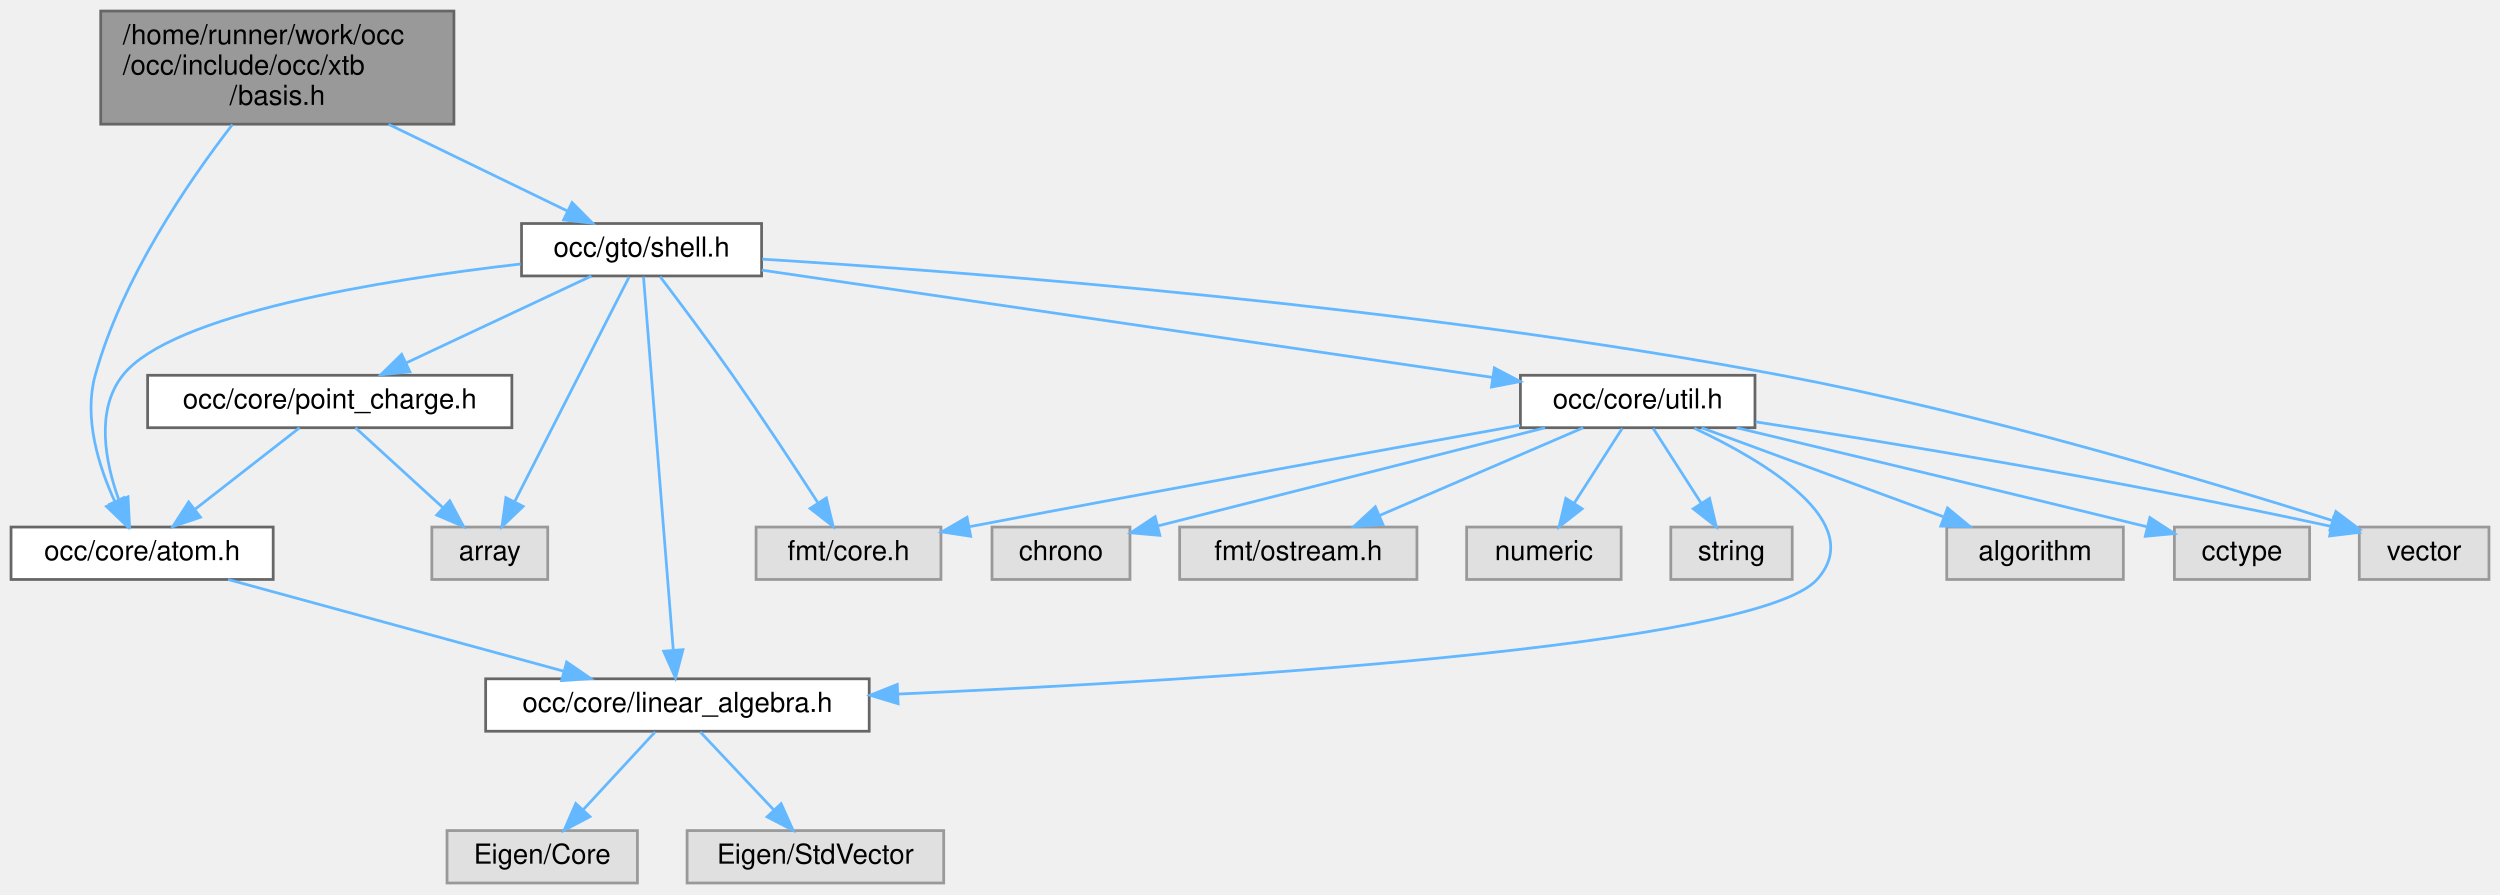
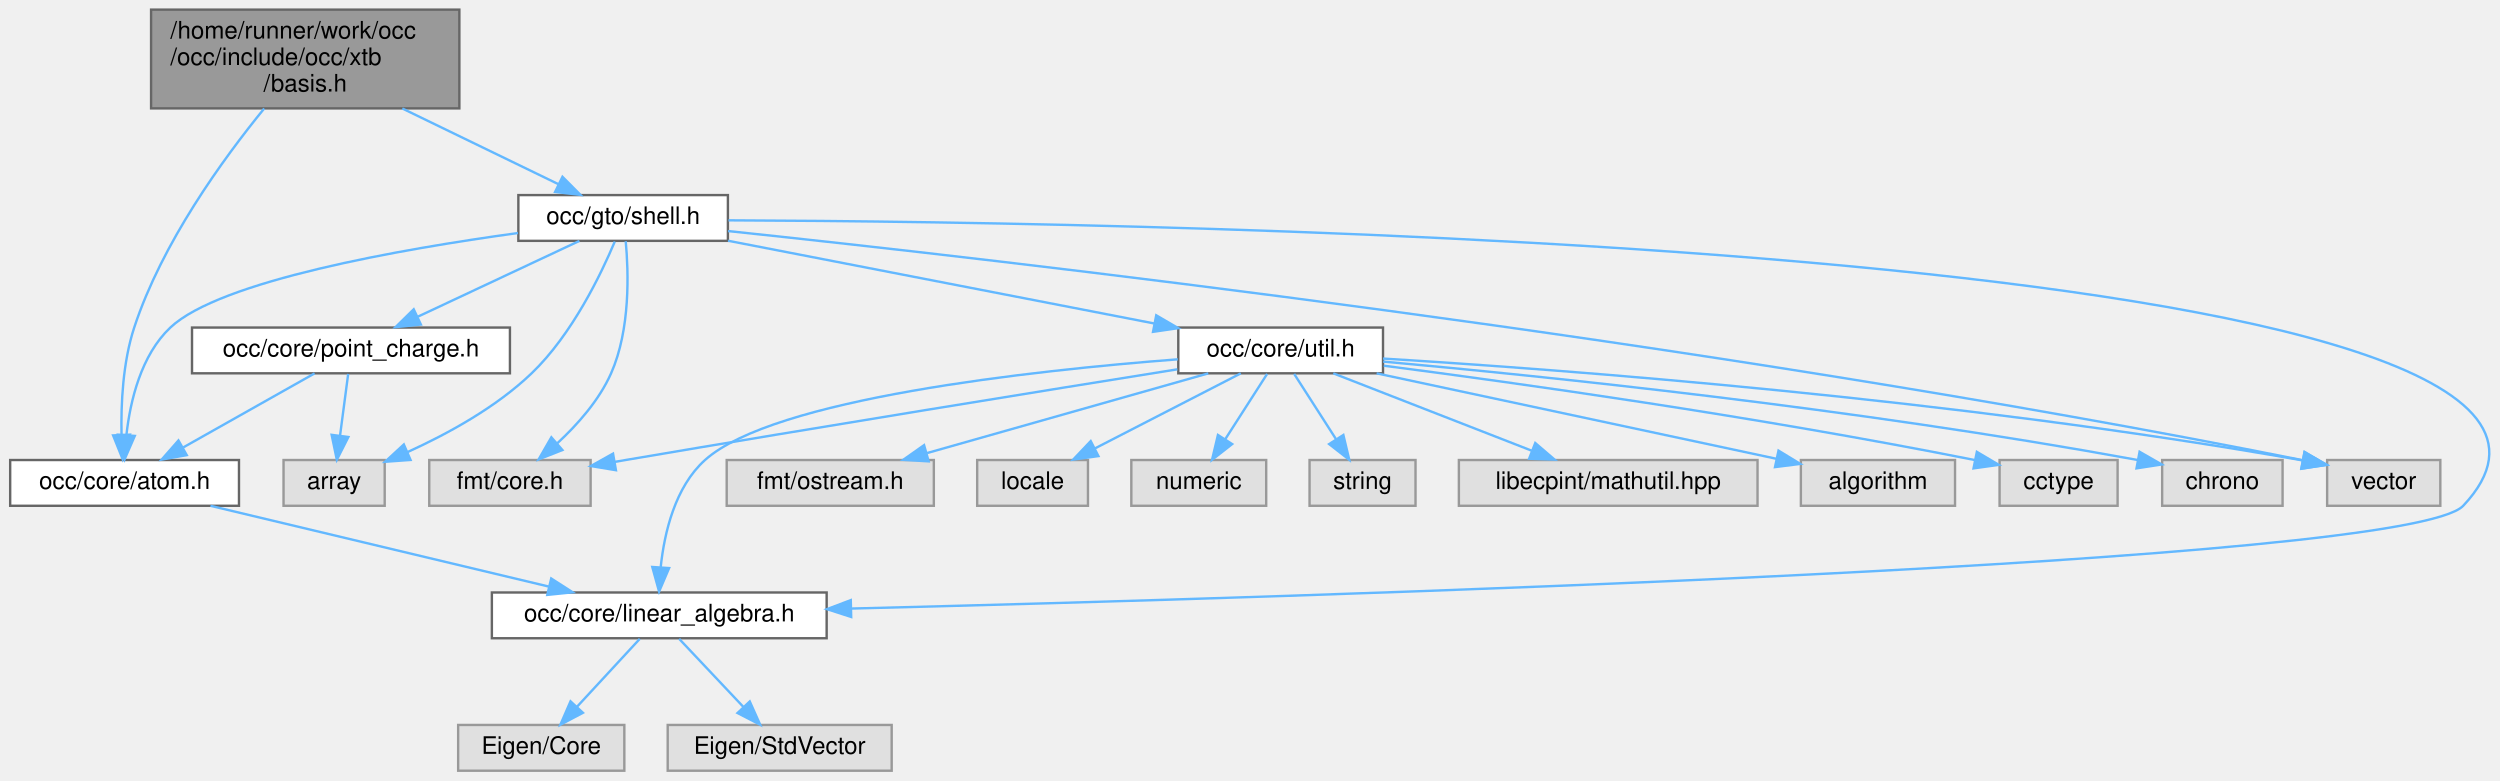
- <svg xmlns="http://www.w3.org/2000/svg" xmlns:xlink="http://www.w3.org/1999/xlink" width="906pt" height="324pt" viewBox="0.00 0.00 906.00 324.00">
+ <svg xmlns="http://www.w3.org/2000/svg" xmlns:xlink="http://www.w3.org/1999/xlink" width="1038pt" height="324pt" viewBox="0.00 0.00 1037.55 324.00">
  <g id="graph0" class="graph" transform="scale(1 1) rotate(0) translate(4 320)">
    <g id="Node000001" class="node">
      <g id="a_Node000001">
        <a xlink:title=" ">
-           <polygon fill="#999999" stroke="#666666" points="160.5,-316 32.5,-316 32.5,-275 160.5,-275 160.5,-316" />
-           <text text-anchor="start" x="40.5" y="-304" font-family="Helvetica,sans-Serif" font-size="10.00">/home/runner/work/occ</text>
-           <text text-anchor="start" x="40.5" y="-293" font-family="Helvetica,sans-Serif" font-size="10.00">/occ/include/occ/xtb</text>
-           <text text-anchor="middle" x="96.5" y="-282" font-family="Helvetica,sans-Serif" font-size="10.00">/basis.h</text>
+           <polygon fill="#999999" stroke="#666666" points="186.5,-316 58.5,-316 58.5,-275 186.5,-275 186.5,-316" />
+           <text text-anchor="start" x="66.5" y="-304" font-family="Helvetica,sans-Serif" font-size="10.00">/home/runner/work/occ</text>
+           <text text-anchor="start" x="66.5" y="-293" font-family="Helvetica,sans-Serif" font-size="10.00">/occ/include/occ/xtb</text>
+           <text text-anchor="middle" x="122.5" y="-282" font-family="Helvetica,sans-Serif" font-size="10.00">/basis.h</text>
        </a>
      </g>
    </g>
    <g id="Node000002" class="node">
      <g id="a_Node000002">
        <a xlink:href="atom_8h.html" target="_top" xlink:title=" ">
          <polygon fill="white" stroke="#666666" points="95,-129 0,-129 0,-110 95,-110 95,-129" />
          <text text-anchor="middle" x="47.5" y="-117" font-family="Helvetica,sans-Serif" font-size="10.00">occ/core/atom.h</text>
        </a>
      </g>
    </g>
    <g id="edge1_Node000001_Node000002" class="edge">
      <g id="a_edge1_Node000001_Node000002">
        <a xlink:title=" ">
-           <path fill="none" stroke="#63b8ff" d="M80.23,-274.86C64,-253.88 40.13,-218.9 30.5,-184 26.24,-168.55 31.77,-150.94 37.63,-138.19" />
-           <polygon fill="#63b8ff" stroke="#63b8ff" points="40.82,-139.64 42.22,-129.14 34.58,-136.47 40.82,-139.64" />
+           <path fill="none" stroke="#63b8ff" d="M105.47,-274.94C88.39,-254.03 63.02,-219.1 51.5,-184 46.76,-169.55 45.96,-152.28 46.24,-139.4" />
+           <polygon fill="#63b8ff" stroke="#63b8ff" points="49.73,-139.54 46.68,-129.39 42.74,-139.22 49.73,-139.54" />
        </a>
      </g>
    </g>
    <g id="Node000006" class="node">
      <g id="a_Node000006">
        <a xlink:href="shell_8h.html" target="_top" xlink:title=" ">
-           <polygon fill="white" stroke="#666666" points="272,-239 185,-239 185,-220 272,-220 272,-239" />
-           <text text-anchor="middle" x="228.5" y="-227" font-family="Helvetica,sans-Serif" font-size="10.00">occ/gto/shell.h</text>
+           <polygon fill="white" stroke="#666666" points="298,-239 211,-239 211,-220 298,-220 298,-239" />
+           <text text-anchor="middle" x="254.5" y="-227" font-family="Helvetica,sans-Serif" font-size="10.00">occ/gto/shell.h</text>
        </a>
      </g>
    </g>
    <g id="edge5_Node000001_Node000006" class="edge">
      <g id="a_edge5_Node000001_Node000006">
        <a xlink:title=" ">
-           <path fill="none" stroke="#63b8ff" d="M136.82,-274.95C157.87,-264.75 183.04,-252.54 201.68,-243.5" />
-           <polygon fill="#63b8ff" stroke="#63b8ff" points="203.31,-246.6 210.78,-239.09 200.25,-240.31 203.31,-246.6" />
+           <path fill="none" stroke="#63b8ff" d="M162.82,-274.95C183.87,-264.75 209.04,-252.54 227.68,-243.5" />
+           <polygon fill="#63b8ff" stroke="#63b8ff" points="229.31,-246.6 236.78,-239.09 226.25,-240.31 229.31,-246.6" />
        </a>
      </g>
    </g>
    <g id="Node000003" class="node">
      <g id="a_Node000003">
        <a xlink:href="linear__algebra_8h.html" target="_top" xlink:title=" ">
-           <polygon fill="white" stroke="#666666" points="311,-74 172,-74 172,-55 311,-55 311,-74" />
-           <text text-anchor="middle" x="241.5" y="-62" font-family="Helvetica,sans-Serif" font-size="10.00">occ/core/linear_algebra.h</text>
+           <polygon fill="white" stroke="#666666" points="339,-74 200,-74 200,-55 339,-55 339,-74" />
+           <text text-anchor="middle" x="269.5" y="-62" font-family="Helvetica,sans-Serif" font-size="10.00">occ/core/linear_algebra.h</text>
        </a>
      </g>
    </g>
    <g id="edge2_Node000002_Node000003" class="edge">
      <g id="a_edge2_Node000002_Node000003">
        <a xlink:title=" ">
-           <path fill="none" stroke="#63b8ff" d="M78.67,-109.98C111.66,-100.97 163.9,-86.7 200.27,-76.76" />
-           <polygon fill="#63b8ff" stroke="#63b8ff" points="201.36,-80.09 210.09,-74.08 199.52,-73.34 201.36,-80.09" />
+           <path fill="none" stroke="#63b8ff" d="M83.17,-109.98C121.33,-100.87 181.97,-86.4 223.65,-76.45" />
+           <polygon fill="#63b8ff" stroke="#63b8ff" points="224.64,-79.81 233.55,-74.08 223.01,-73 224.64,-79.81" />
        </a>
      </g>
    </g>
    <g id="Node000004" class="node">
      <g id="a_Node000004">
        <a xlink:title=" ">
-           <polygon fill="#e0e0e0" stroke="#999999" points="227,-19 158,-19 158,0 227,0 227,-19" />
-           <text text-anchor="middle" x="192.5" y="-7" font-family="Helvetica,sans-Serif" font-size="10.00">Eigen/Core</text>
+           <polygon fill="#e0e0e0" stroke="#999999" points="255,-19 186,-19 186,0 255,0 255,-19" />
+           <text text-anchor="middle" x="220.5" y="-7" font-family="Helvetica,sans-Serif" font-size="10.00">Eigen/Core</text>
        </a>
      </g>
    </g>
    <g id="edge3_Node000003_Node000004" class="edge">
      <g id="a_edge3_Node000003_Node000004">
        <a xlink:title=" ">
-           <path fill="none" stroke="#63b8ff" d="M233.41,-54.75C226.34,-47.11 215.91,-35.82 207.35,-26.56" />
-           <polygon fill="#63b8ff" stroke="#63b8ff" points="209.8,-24.06 200.44,-19.09 204.66,-28.81 209.8,-24.06" />
+           <path fill="none" stroke="#63b8ff" d="M261.41,-54.75C254.34,-47.11 243.91,-35.82 235.35,-26.56" />
+           <polygon fill="#63b8ff" stroke="#63b8ff" points="237.8,-24.06 228.44,-19.09 232.66,-28.81 237.8,-24.06" />
        </a>
      </g>
    </g>
    <g id="Node000005" class="node">
      <g id="a_Node000005">
        <a xlink:title=" ">
-           <polygon fill="#e0e0e0" stroke="#999999" points="338,-19 245,-19 245,0 338,0 338,-19" />
-           <text text-anchor="middle" x="291.5" y="-7" font-family="Helvetica,sans-Serif" font-size="10.00">Eigen/StdVector</text>
+           <polygon fill="#e0e0e0" stroke="#999999" points="366,-19 273,-19 273,0 366,0 366,-19" />
+           <text text-anchor="middle" x="319.5" y="-7" font-family="Helvetica,sans-Serif" font-size="10.00">Eigen/StdVector</text>
        </a>
      </g>
    </g>
    <g id="edge4_Node000003_Node000005" class="edge">
      <g id="a_edge4_Node000003_Node000005">
        <a xlink:title=" ">
-           <path fill="none" stroke="#63b8ff" d="M249.76,-54.75C256.96,-47.11 267.61,-35.82 276.35,-26.56" />
-           <polygon fill="#63b8ff" stroke="#63b8ff" points="279.08,-28.76 283.4,-19.09 273.99,-23.96 279.08,-28.76" />
+           <path fill="none" stroke="#63b8ff" d="M277.76,-54.75C284.96,-47.11 295.61,-35.82 304.35,-26.56" />
+           <polygon fill="#63b8ff" stroke="#63b8ff" points="307.08,-28.76 311.4,-19.09 301.99,-23.96 307.08,-28.76" />
        </a>
      </g>
    </g>
    <g id="edge8_Node000006_Node000002" class="edge">
      <g id="a_edge8_Node000006_Node000002">
        <a xlink:title=" ">
-           <path fill="none" stroke="#63b8ff" d="M184.65,-224.33C134.83,-218.57 58.13,-206.3 40.5,-184 30.52,-171.38 34.1,-152.68 39.07,-138.84" />
-           <polygon fill="#63b8ff" stroke="#63b8ff" points="42.39,-139.96 42.94,-129.38 35.91,-137.31 42.39,-139.96" />
+           <path fill="none" stroke="#63b8ff" d="M210.83,-223.25C162,-216.53 87.06,-203.39 66.5,-184 54.35,-172.54 49.87,-153.65 48.27,-139.45" />
+           <polygon fill="#63b8ff" stroke="#63b8ff" points="51.74,-139.01 47.51,-129.3 44.76,-139.53 51.74,-139.01" />
        </a>
      </g>
    </g>
    <g id="edge9_Node000006_Node000003" class="edge">
      <g id="a_edge9_Node000006_Node000003">
        <a xlink:title=" ">
-           <path fill="none" stroke="#63b8ff" d="M229.2,-219.74C231.23,-194.31 237.15,-120.08 239.97,-84.69" />
-           <polygon fill="#63b8ff" stroke="#63b8ff" points="243.49,-84.55 240.8,-74.31 236.51,-84 243.49,-84.55" />
+           <path fill="none" stroke="#63b8ff" d="M298.24,-228.52C474.75,-227.86 1120.39,-218.13 1018.5,-110 995.82,-85.93 537.52,-72.04 349.22,-67.33" />
+           <polygon fill="#63b8ff" stroke="#63b8ff" points="349.19,-63.83 339.11,-67.08 349.02,-70.83 349.19,-63.83" />
        </a>
      </g>
    </g>
    <g id="Node000007" class="node">
      <g id="a_Node000007">
        <a xlink:title=" ">
-           <polygon fill="#e0e0e0" stroke="#999999" points="194.5,-129 152.5,-129 152.5,-110 194.5,-110 194.5,-129" />
-           <text text-anchor="middle" x="173.5" y="-117" font-family="Helvetica,sans-Serif" font-size="10.00">array</text>
+           <polygon fill="#e0e0e0" stroke="#999999" points="155.5,-129 113.5,-129 113.5,-110 155.5,-110 155.5,-129" />
+           <text text-anchor="middle" x="134.5" y="-117" font-family="Helvetica,sans-Serif" font-size="10.00">array</text>
        </a>
      </g>
    </g>
    <g id="edge6_Node000006_Node000007" class="edge">
      <g id="a_edge6_Node000006_Node000007">
        <a xlink:title=" ">
-           <path fill="none" stroke="#63b8ff" d="M224,-219.66C214.97,-201.93 194.5,-161.73 182.57,-138.32" />
-           <polygon fill="#63b8ff" stroke="#63b8ff" points="185.57,-136.48 177.91,-129.16 179.33,-139.66 185.57,-136.48" />
+           <path fill="none" stroke="#63b8ff" d="M251.04,-219.71C245.46,-206.45 233.38,-181.18 216.5,-165 201.74,-150.85 181.6,-139.84 164.97,-132.3" />
+           <polygon fill="#63b8ff" stroke="#63b8ff" points="166.23,-129.03 155.66,-128.27 163.45,-135.46 166.23,-129.03" />
        </a>
      </g>
    </g>
    <g id="Node000008" class="node">
      <g id="a_Node000008">
        <a xlink:title=" ">
-           <polygon fill="#e0e0e0" stroke="#999999" points="337,-129 270,-129 270,-110 337,-110 337,-129" />
-           <text text-anchor="middle" x="303.5" y="-117" font-family="Helvetica,sans-Serif" font-size="10.00">fmt/core.h</text>
+           <polygon fill="#e0e0e0" stroke="#999999" points="241,-129 174,-129 174,-110 241,-110 241,-129" />
+           <text text-anchor="middle" x="207.5" y="-117" font-family="Helvetica,sans-Serif" font-size="10.00">fmt/core.h</text>
        </a>
      </g>
    </g>
    <g id="edge7_Node000006_Node000008" class="edge">
      <g id="a_edge7_Node000006_Node000008">
        <a xlink:title=" ">
-           <path fill="none" stroke="#63b8ff" d="M235.22,-219.74C241.99,-210.83 252.67,-196.6 261.5,-184 272.26,-168.65 283.99,-150.81 292.31,-137.96" />
-           <polygon fill="#63b8ff" stroke="#63b8ff" points="295.46,-139.53 297.94,-129.23 289.58,-135.74 295.46,-139.53" />
+           <path fill="none" stroke="#63b8ff" d="M255.57,-219.84C256.76,-207.2 257.57,-183.2 249.5,-165 244.54,-153.81 235.54,-143.69 227.14,-135.93" />
+           <polygon fill="#63b8ff" stroke="#63b8ff" points="229.28,-133.15 219.42,-129.26 224.7,-138.44 229.28,-133.15" />
        </a>
      </g>
    </g>
    <g id="Node000009" class="node">
      <g id="a_Node000009">
        <a xlink:href="point__charge_8h.html" target="_top" xlink:title=" ">
-           <polygon fill="white" stroke="#666666" points="181.5,-184 49.5,-184 49.5,-165 181.5,-165 181.5,-184" />
-           <text text-anchor="middle" x="115.5" y="-172" font-family="Helvetica,sans-Serif" font-size="10.00">occ/core/point_charge.h</text>
+           <polygon fill="white" stroke="#666666" points="207.5,-184 75.5,-184 75.5,-165 207.5,-165 207.5,-184" />
+           <text text-anchor="middle" x="141.5" y="-172" font-family="Helvetica,sans-Serif" font-size="10.00">occ/core/point_charge.h</text>
        </a>
      </g>
    </g>
    <g id="edge10_Node000006_Node000009" class="edge">
      <g id="a_edge10_Node000006_Node000009">
        <a xlink:title=" ">
-           <path fill="none" stroke="#63b8ff" d="M210.34,-219.98C192.25,-211.5 164.22,-198.35 143.31,-188.54" />
-           <polygon fill="#63b8ff" stroke="#63b8ff" points="144.53,-185.25 133.99,-184.17 141.55,-191.59 144.53,-185.25" />
+           <path fill="none" stroke="#63b8ff" d="M236.34,-219.98C218.25,-211.5 190.22,-198.35 169.31,-188.54" />
+           <polygon fill="#63b8ff" stroke="#63b8ff" points="170.53,-185.25 159.99,-184.17 167.55,-191.59 170.53,-185.25" />
        </a>
      </g>
    </g>
    <g id="Node000010" class="node">
      <g id="a_Node000010">
        <a xlink:href="util_8h.html" target="_top" xlink:title=" ">
-           <polygon fill="white" stroke="#666666" points="632,-184 547,-184 547,-165 632,-165 632,-184" />
-           <text text-anchor="middle" x="589.5" y="-172" font-family="Helvetica,sans-Serif" font-size="10.00">occ/core/util.h</text>
+           <polygon fill="white" stroke="#666666" points="570,-184 485,-184 485,-165 570,-165 570,-184" />
+           <text text-anchor="middle" x="527.5" y="-172" font-family="Helvetica,sans-Serif" font-size="10.00">occ/core/util.h</text>
        </a>
      </g>
    </g>
    <g id="edge13_Node000006_Node000010" class="edge">
      <g id="a_edge13_Node000006_Node000010">
        <a xlink:title=" ">
-           <path fill="none" stroke="#63b8ff" d="M272.05,-222.11C338.54,-212.35 465.18,-193.75 536.77,-183.24" />
-           <polygon fill="#63b8ff" stroke="#63b8ff" points="537.54,-186.67 546.92,-181.75 536.52,-179.74 537.54,-186.67" />
+           <path fill="none" stroke="#63b8ff" d="M298.06,-220.04C346.18,-210.7 423.66,-195.66 475.08,-185.68" />
+           <polygon fill="#63b8ff" stroke="#63b8ff" points="475.84,-189.09 484.99,-183.75 474.51,-182.22 475.84,-189.09" />
+         </a>
+       </g>
+     </g>
+     <g id="Node000019" class="node">
+       <g id="a_Node000019">
+         <a xlink:title=" ">
+           <polygon fill="#e0e0e0" stroke="#999999" points="1009,-129 962,-129 962,-110 1009,-110 1009,-129" />
+           <text text-anchor="middle" x="985.5" y="-117" font-family="Helvetica,sans-Serif" font-size="10.00">vector</text>
+         </a>
+       </g>
+     </g>
+     <g id="edge25_Node000006_Node000019" class="edge">
+       <g id="a_edge25_Node000006_Node000019">
+         <a xlink:title=" ">
+           <path fill="none" stroke="#63b8ff" d="M298.09,-224.06C406.91,-212.58 699.29,-179.44 951.68,-128.96" />
+           <polygon fill="#63b8ff" stroke="#63b8ff" points="952.66,-132.34 961.78,-126.93 951.28,-125.47 952.66,-132.34" />
+         </a>
+       </g>
+     </g>
+     <g id="edge12_Node000009_Node000002" class="edge">
+       <g id="a_edge12_Node000009_Node000002">
+         <a xlink:title=" ">
+           <path fill="none" stroke="#63b8ff" d="M126.4,-164.98C111.68,-156.69 89.08,-143.94 71.83,-134.22" />
+           <polygon fill="#63b8ff" stroke="#63b8ff" points="73.31,-131.03 62.88,-129.17 69.87,-137.13 73.31,-131.03" />
+         </a>
+       </g>
+     </g>
+     <g id="edge11_Node000009_Node000007" class="edge">
+       <g id="a_edge11_Node000009_Node000007">
+         <a xlink:title=" ">
+           <path fill="none" stroke="#63b8ff" d="M140.34,-164.75C139.43,-157.8 138.11,-147.85 136.96,-139.13" />
+           <polygon fill="#63b8ff" stroke="#63b8ff" points="140.41,-138.54 135.63,-129.09 133.47,-139.46 140.41,-138.54" />
+         </a>
+       </g>
+     </g>
+     <g id="edge22_Node000010_Node000003" class="edge">
+       <g id="a_edge22_Node000010_Node000003">
+         <a xlink:title=" ">
+           <path fill="none" stroke="#63b8ff" d="M484.79,-170.81C424.03,-166.14 316.83,-154.46 288.5,-129 276.07,-117.83 271.63,-98.91 270.11,-84.62" />
+           <polygon fill="#63b8ff" stroke="#63b8ff" points="273.59,-84.13 269.43,-74.38 266.6,-84.6 273.59,-84.13" />
+         </a>
+       </g>
+     </g>
+     <g id="edge18_Node000010_Node000008" class="edge">
+       <g id="a_edge18_Node000010_Node000008">
+         <a xlink:title=" ">
+           <path fill="none" stroke="#63b8ff" d="M484.6,-166.66C430.98,-158.07 336.4,-142.78 255.5,-129 254.04,-128.75 252.56,-128.5 251.06,-128.24" />
+           <polygon fill="#63b8ff" stroke="#63b8ff" points="251.51,-124.77 241.06,-126.5 250.31,-131.66 251.51,-124.77" />
+         </a>
+       </g>
+     </g>
+     <g id="Node000011" class="node">
+       <g id="a_Node000011">
+         <a xlink:title=" ">
+           <polygon fill="#e0e0e0" stroke="#999999" points="725.5,-129 601.5,-129 601.5,-110 725.5,-110 725.5,-129" />
+           <text text-anchor="middle" x="663.5" y="-117" font-family="Helvetica,sans-Serif" font-size="10.00">libecpint/mathutil.hpp</text>
+         </a>
+       </g>
+     </g>
+     <g id="edge14_Node000010_Node000011" class="edge">
+       <g id="a_edge14_Node000010_Node000011">
+         <a xlink:title=" ">
+           <path fill="none" stroke="#63b8ff" d="M549.35,-164.98C571.62,-156.3 606.4,-142.75 631.72,-132.88" />
+           <polygon fill="#63b8ff" stroke="#63b8ff" points="633.21,-136.06 641.25,-129.17 630.66,-129.54 633.21,-136.06" />
+         </a>
+       </g>
+     </g>
+     <g id="Node000012" class="node">
+       <g id="a_Node000012">
+         <a xlink:title=" ">
+           <polygon fill="#e0e0e0" stroke="#999999" points="807.5,-129 743.5,-129 743.5,-110 807.5,-110 807.5,-129" />
+           <text text-anchor="middle" x="775.5" y="-117" font-family="Helvetica,sans-Serif" font-size="10.00">algorithm</text>
+         </a>
+       </g>
+     </g>
+     <g id="edge15_Node000010_Node000012" class="edge">
+       <g id="a_edge15_Node000010_Node000012">
+         <a xlink:title=" ">
+           <path fill="none" stroke="#63b8ff" d="M567.35,-164.98C612.79,-155.27 686.79,-139.46 733.22,-129.54" />
+           <polygon fill="#63b8ff" stroke="#63b8ff" points="734.21,-132.9 743.26,-127.39 732.75,-126.06 734.21,-132.9" />
+         </a>
+       </g>
+     </g>
+     <g id="Node000013" class="node">
+       <g id="a_Node000013">
+         <a xlink:title=" ">
+           <polygon fill="#e0e0e0" stroke="#999999" points="875,-129 826,-129 826,-110 875,-110 875,-129" />
+           <text text-anchor="middle" x="850.5" y="-117" font-family="Helvetica,sans-Serif" font-size="10.00">cctype</text>
+         </a>
+       </g>
+     </g>
+     <g id="edge16_Node000010_Node000013" class="edge">
+       <g id="a_edge16_Node000010_Node000013">
+         <a xlink:title=" ">
+           <path fill="none" stroke="#63b8ff" d="M570.32,-168.16C624.99,-161.07 722.69,-147.47 815.81,-128.97" />
+           <polygon fill="#63b8ff" stroke="#63b8ff" points="816.56,-132.39 825.68,-126.99 815.18,-125.53 816.56,-132.39" />
+         </a>
+       </g>
+     </g>
+     <g id="Node000014" class="node">
+       <g id="a_Node000014">
+         <a xlink:title=" ">
+           <polygon fill="#e0e0e0" stroke="#999999" points="943.5,-129 893.5,-129 893.5,-110 943.5,-110 943.5,-129" />
+           <text text-anchor="middle" x="918.5" y="-117" font-family="Helvetica,sans-Serif" font-size="10.00">chrono</text>
+         </a>
+       </g>
+     </g>
+     <g id="edge17_Node000010_Node000014" class="edge">
+       <g id="a_edge17_Node000010_Node000014">
+         <a xlink:title=" ">
+           <path fill="none" stroke="#63b8ff" d="M570.07,-169.87C635.42,-163.94 764.52,-150.77 883.33,-129.01" />
+           <polygon fill="#63b8ff" stroke="#63b8ff" points="884.13,-132.42 893.32,-127.15 882.85,-125.54 884.13,-132.42" />
+         </a>
+       </g>
+     </g>
+     <g id="Node000015" class="node">
+       <g id="a_Node000015">
+         <a xlink:title=" ">
+           <polygon fill="#e0e0e0" stroke="#999999" points="383.5,-129 297.5,-129 297.5,-110 383.5,-110 383.5,-129" />
+           <text text-anchor="middle" x="340.5" y="-117" font-family="Helvetica,sans-Serif" font-size="10.00">fmt/ostream.h</text>
+         </a>
+       </g>
+     </g>
+     <g id="edge19_Node000010_Node000015" class="edge">
+       <g id="a_edge19_Node000010_Node000015">
+         <a xlink:title=" ">
+           <path fill="none" stroke="#63b8ff" d="M497.46,-164.98C465.79,-156.01 415.73,-141.82 380.69,-131.89" />
+           <polygon fill="#63b8ff" stroke="#63b8ff" points="381.36,-128.44 370.78,-129.08 379.45,-135.18 381.36,-128.44" />
+         </a>
+       </g>
+     </g>
+     <g id="Node000016" class="node">
+       <g id="a_Node000016">
+         <a xlink:title=" ">
+           <polygon fill="#e0e0e0" stroke="#999999" points="447.5,-129 401.5,-129 401.5,-110 447.5,-110 447.5,-129" />
+           <text text-anchor="middle" x="424.5" y="-117" font-family="Helvetica,sans-Serif" font-size="10.00">locale</text>
+         </a>
+       </g>
+     </g>
+     <g id="edge20_Node000010_Node000016" class="edge">
+       <g id="a_edge20_Node000010_Node000016">
+         <a xlink:title=" ">
+           <path fill="none" stroke="#63b8ff" d="M510.95,-164.98C494.61,-156.57 469.37,-143.59 450.37,-133.81" />
+           <polygon fill="#63b8ff" stroke="#63b8ff" points="451.84,-130.63 441.35,-129.17 448.64,-136.86 451.84,-130.63" />
        </a>
      </g>
    </g>
    <g id="Node000017" class="node">
      <g id="a_Node000017">
        <a xlink:title=" ">
-           <polygon fill="#e0e0e0" stroke="#999999" points="898,-129 851,-129 851,-110 898,-110 898,-129" />
-           <text text-anchor="middle" x="874.5" y="-117" font-family="Helvetica,sans-Serif" font-size="10.00">vector</text>
-         </a>
-       </g>
-     </g>
-     <g id="edge23_Node000006_Node000017" class="edge">
-       <g id="a_edge23_Node000006_Node000017">
-         <a xlink:title=" ">
-           <path fill="none" stroke="#63b8ff" d="M272.24,-226.08C347.99,-221.37 508.28,-209.17 641.5,-184 713.74,-170.35 796.33,-145.61 841.2,-131.37" />
-           <polygon fill="#63b8ff" stroke="#63b8ff" points="842.52,-134.63 850.98,-128.25 840.38,-127.96 842.52,-134.63" />
-         </a>
-       </g>
-     </g>
-     <g id="edge12_Node000009_Node000002" class="edge">
-       <g id="a_edge12_Node000009_Node000002">
-         <a xlink:title=" ">
-           <path fill="none" stroke="#63b8ff" d="M104.57,-164.98C94.42,-157.07 79.08,-145.11 66.85,-135.58" />
-           <polygon fill="#63b8ff" stroke="#63b8ff" points="68.66,-132.56 58.62,-129.17 64.36,-138.08 68.66,-132.56" />
-         </a>
-       </g>
-     </g>
-     <g id="edge11_Node000009_Node000007" class="edge">
-       <g id="a_edge11_Node000009_Node000007">
-         <a xlink:title=" ">
-           <path fill="none" stroke="#63b8ff" d="M124.82,-164.98C133.31,-157.23 146.06,-145.58 156.38,-136.14" />
-           <polygon fill="#63b8ff" stroke="#63b8ff" points="158.99,-138.5 164.01,-129.17 154.27,-133.33 158.99,-138.5" />
-         </a>
-       </g>
-     </g>
-     <g id="edge20_Node000010_Node000003" class="edge">
-       <g id="a_edge20_Node000010_Node000003">
-         <a xlink:title=" ">
-           <path fill="none" stroke="#63b8ff" d="M610.01,-164.82C635.37,-152.93 673.05,-130.66 654.5,-110 632.69,-85.72 435.19,-73.52 321.39,-68.47" />
-           <polygon fill="#63b8ff" stroke="#63b8ff" points="321.47,-64.97 311.32,-68.03 321.16,-71.96 321.47,-64.97" />
-         </a>
-       </g>
-     </g>
-     <g id="edge17_Node000010_Node000008" class="edge">
-       <g id="a_edge17_Node000010_Node000008">
-         <a xlink:title=" ">
-           <path fill="none" stroke="#63b8ff" d="M546.89,-165.88C500.43,-157.54 423.61,-143.62 347.53,-129.17" />
-           <polygon fill="#63b8ff" stroke="#63b8ff" points="347.77,-125.66 337.29,-127.23 346.46,-132.53 347.77,-125.66" />
-         </a>
-       </g>
-     </g>
-     <g id="Node000011" class="node">
-       <g id="a_Node000011">
-         <a xlink:title=" ">
-           <polygon fill="#e0e0e0" stroke="#999999" points="765.5,-129 701.5,-129 701.5,-110 765.5,-110 765.5,-129" />
-           <text text-anchor="middle" x="733.5" y="-117" font-family="Helvetica,sans-Serif" font-size="10.00">algorithm</text>
-         </a>
-       </g>
-     </g>
-     <g id="edge14_Node000010_Node000011" class="edge">
-       <g id="a_edge14_Node000010_Node000011">
-         <a xlink:title=" ">
-           <path fill="none" stroke="#63b8ff" d="M612.64,-164.98C636.32,-156.27 673.37,-142.63 700.21,-132.75" />
-           <polygon fill="#63b8ff" stroke="#63b8ff" points="701.77,-135.91 709.94,-129.17 699.35,-129.34 701.77,-135.91" />
-         </a>
-       </g>
-     </g>
-     <g id="Node000012" class="node">
-       <g id="a_Node000012">
-         <a xlink:title=" ">
-           <polygon fill="#e0e0e0" stroke="#999999" points="833,-129 784,-129 784,-110 833,-110 833,-129" />
-           <text text-anchor="middle" x="808.5" y="-117" font-family="Helvetica,sans-Serif" font-size="10.00">cctype</text>
-         </a>
-       </g>
-     </g>
-     <g id="edge15_Node000010_Node000012" class="edge">
-       <g id="a_edge15_Node000010_Node000012">
-         <a xlink:title=" ">
-           <path fill="none" stroke="#63b8ff" d="M625.33,-164.98C660.58,-156.58 716.18,-143.27 773.95,-129.12" />
-           <polygon fill="#63b8ff" stroke="#63b8ff" points="775.11,-132.44 783.99,-126.65 773.45,-125.64 775.11,-132.44" />
-         </a>
-       </g>
-     </g>
-     <g id="Node000013" class="node">
-       <g id="a_Node000013">
-         <a xlink:title=" ">
-           <polygon fill="#e0e0e0" stroke="#999999" points="405.5,-129 355.5,-129 355.5,-110 405.5,-110 405.5,-129" />
-           <text text-anchor="middle" x="380.5" y="-117" font-family="Helvetica,sans-Serif" font-size="10.00">chrono</text>
-         </a>
-       </g>
-     </g>
-     <g id="edge16_Node000010_Node000013" class="edge">
-       <g id="a_edge16_Node000010_Node000013">
-         <a xlink:title=" ">
-           <path fill="none" stroke="#63b8ff" d="M555.92,-164.98C517.47,-155.23 454.77,-139.33 415.66,-129.42" />
-           <polygon fill="#63b8ff" stroke="#63b8ff" points="416.33,-125.98 405.78,-126.91 414.61,-132.76 416.33,-125.98" />
-         </a>
-       </g>
-     </g>
-     <g id="Node000014" class="node">
-       <g id="a_Node000014">
-         <a xlink:title=" ">
-           <polygon fill="#e0e0e0" stroke="#999999" points="509.5,-129 423.5,-129 423.5,-110 509.5,-110 509.5,-129" />
-           <text text-anchor="middle" x="466.5" y="-117" font-family="Helvetica,sans-Serif" font-size="10.00">fmt/ostream.h</text>
-         </a>
-       </g>
-     </g>
-     <g id="edge18_Node000010_Node000014" class="edge">
-       <g id="a_edge18_Node000010_Node000014">
-         <a xlink:title=" ">
-           <path fill="none" stroke="#63b8ff" d="M569.74,-164.98C549.77,-156.38 518.7,-142.99 495.85,-133.15" />
-           <polygon fill="#63b8ff" stroke="#63b8ff" points="497.19,-129.91 486.62,-129.17 494.42,-136.34 497.19,-129.91" />
-         </a>
-       </g>
-     </g>
-     <g id="Node000015" class="node">
-       <g id="a_Node000015">
-         <a xlink:title=" ">
-           <polygon fill="#e0e0e0" stroke="#999999" points="583.5,-129 527.5,-129 527.5,-110 583.5,-110 583.5,-129" />
-           <text text-anchor="middle" x="555.5" y="-117" font-family="Helvetica,sans-Serif" font-size="10.00">numeric</text>
-         </a>
-       </g>
-     </g>
-     <g id="edge19_Node000010_Node000015" class="edge">
-       <g id="a_edge19_Node000010_Node000015">
-         <a xlink:title=" ">
-           <path fill="none" stroke="#63b8ff" d="M583.89,-164.75C579.18,-157.42 572.33,-146.73 566.53,-137.7" />
-           <polygon fill="#63b8ff" stroke="#63b8ff" points="569.36,-135.62 561.01,-129.09 563.46,-139.4 569.36,-135.62" />
-         </a>
-       </g>
-     </g>
-     <g id="Node000016" class="node">
-       <g id="a_Node000016">
-         <a xlink:title=" ">
-           <polygon fill="#e0e0e0" stroke="#999999" points="645.5,-129 601.5,-129 601.5,-110 645.5,-110 645.5,-129" />
-           <text text-anchor="middle" x="623.5" y="-117" font-family="Helvetica,sans-Serif" font-size="10.00">string</text>
-         </a>
-       </g>
-     </g>
-     <g id="edge21_Node000010_Node000016" class="edge">
-       <g id="a_edge21_Node000010_Node000016">
-         <a xlink:title=" ">
-           <path fill="none" stroke="#63b8ff" d="M595.11,-164.75C599.82,-157.42 606.67,-146.73 612.47,-137.7" />
-           <polygon fill="#63b8ff" stroke="#63b8ff" points="615.54,-139.4 617.99,-129.09 609.64,-135.62 615.54,-139.4" />
-         </a>
-       </g>
-     </g>
-     <g id="edge22_Node000010_Node000017" class="edge">
-       <g id="a_edge22_Node000010_Node000017">
-         <a xlink:title=" ">
-           <path fill="none" stroke="#63b8ff" d="M632.25,-167.12C680.65,-159.65 762.09,-146.32 840.72,-129.25" />
-           <polygon fill="#63b8ff" stroke="#63b8ff" points="841.77,-132.6 850.79,-127.04 840.27,-125.77 841.77,-132.6" />
+           <polygon fill="#e0e0e0" stroke="#999999" points="521.5,-129 465.5,-129 465.5,-110 521.5,-110 521.5,-129" />
+           <text text-anchor="middle" x="493.5" y="-117" font-family="Helvetica,sans-Serif" font-size="10.00">numeric</text>
+         </a>
+       </g>
+     </g>
+     <g id="edge21_Node000010_Node000017" class="edge">
+       <g id="a_edge21_Node000010_Node000017">
+         <a xlink:title=" ">
+           <path fill="none" stroke="#63b8ff" d="M521.89,-164.75C517.18,-157.42 510.33,-146.73 504.53,-137.7" />
+           <polygon fill="#63b8ff" stroke="#63b8ff" points="507.36,-135.62 499.01,-129.09 501.46,-139.4 507.36,-135.62" />
+         </a>
+       </g>
+     </g>
+     <g id="Node000018" class="node">
+       <g id="a_Node000018">
+         <a xlink:title=" ">
+           <polygon fill="#e0e0e0" stroke="#999999" points="583.5,-129 539.5,-129 539.5,-110 583.5,-110 583.5,-129" />
+           <text text-anchor="middle" x="561.5" y="-117" font-family="Helvetica,sans-Serif" font-size="10.00">string</text>
+         </a>
+       </g>
+     </g>
+     <g id="edge23_Node000010_Node000018" class="edge">
+       <g id="a_edge23_Node000010_Node000018">
+         <a xlink:title=" ">
+           <path fill="none" stroke="#63b8ff" d="M533.11,-164.75C537.82,-157.42 544.67,-146.73 550.47,-137.7" />
+           <polygon fill="#63b8ff" stroke="#63b8ff" points="553.54,-139.4 555.99,-129.09 547.64,-135.62 553.54,-139.4" />
+         </a>
+       </g>
+     </g>
+     <g id="edge24_Node000010_Node000019" class="edge">
+       <g id="a_edge24_Node000010_Node000019">
+         <a xlink:title=" ">
+           <path fill="none" stroke="#63b8ff" d="M570.02,-171.13C645.14,-166.5 806.32,-154.54 951.8,-128.84" />
+           <polygon fill="#63b8ff" stroke="#63b8ff" points="952.57,-132.26 961.8,-127.05 951.34,-125.37 952.57,-132.26" />
        </a>
      </g>
    </g>
  </g>
</svg>
